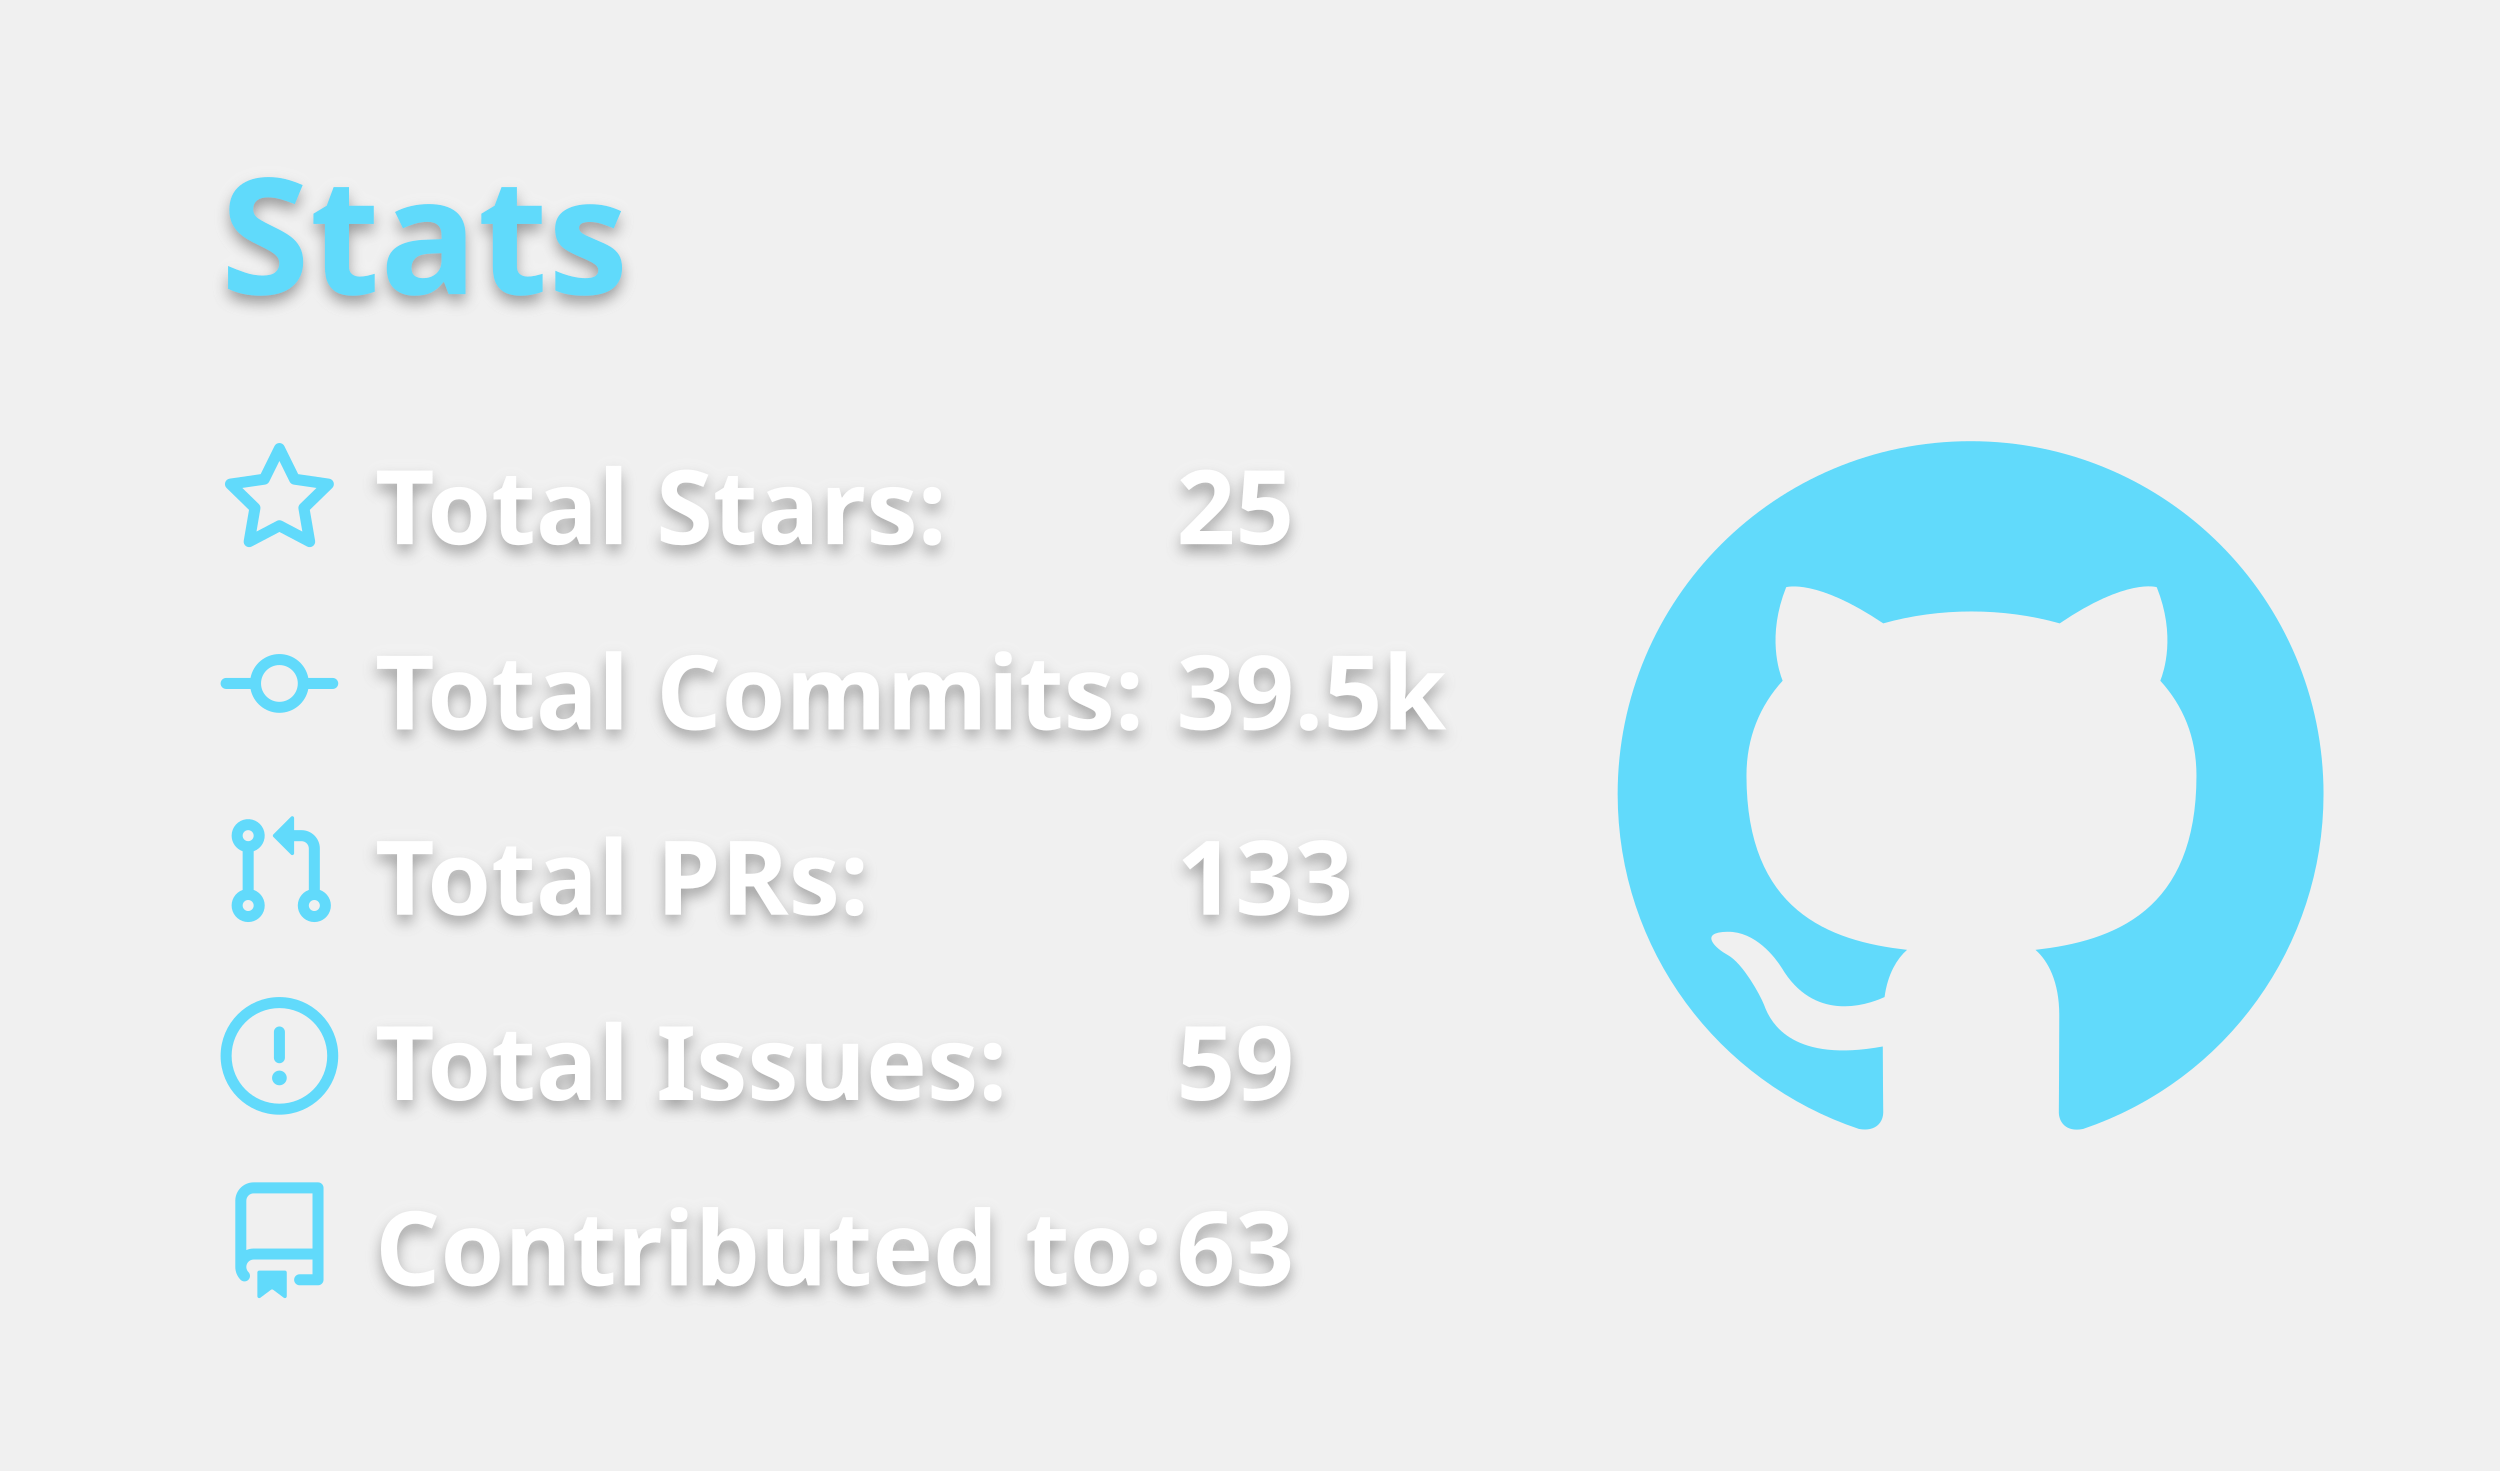
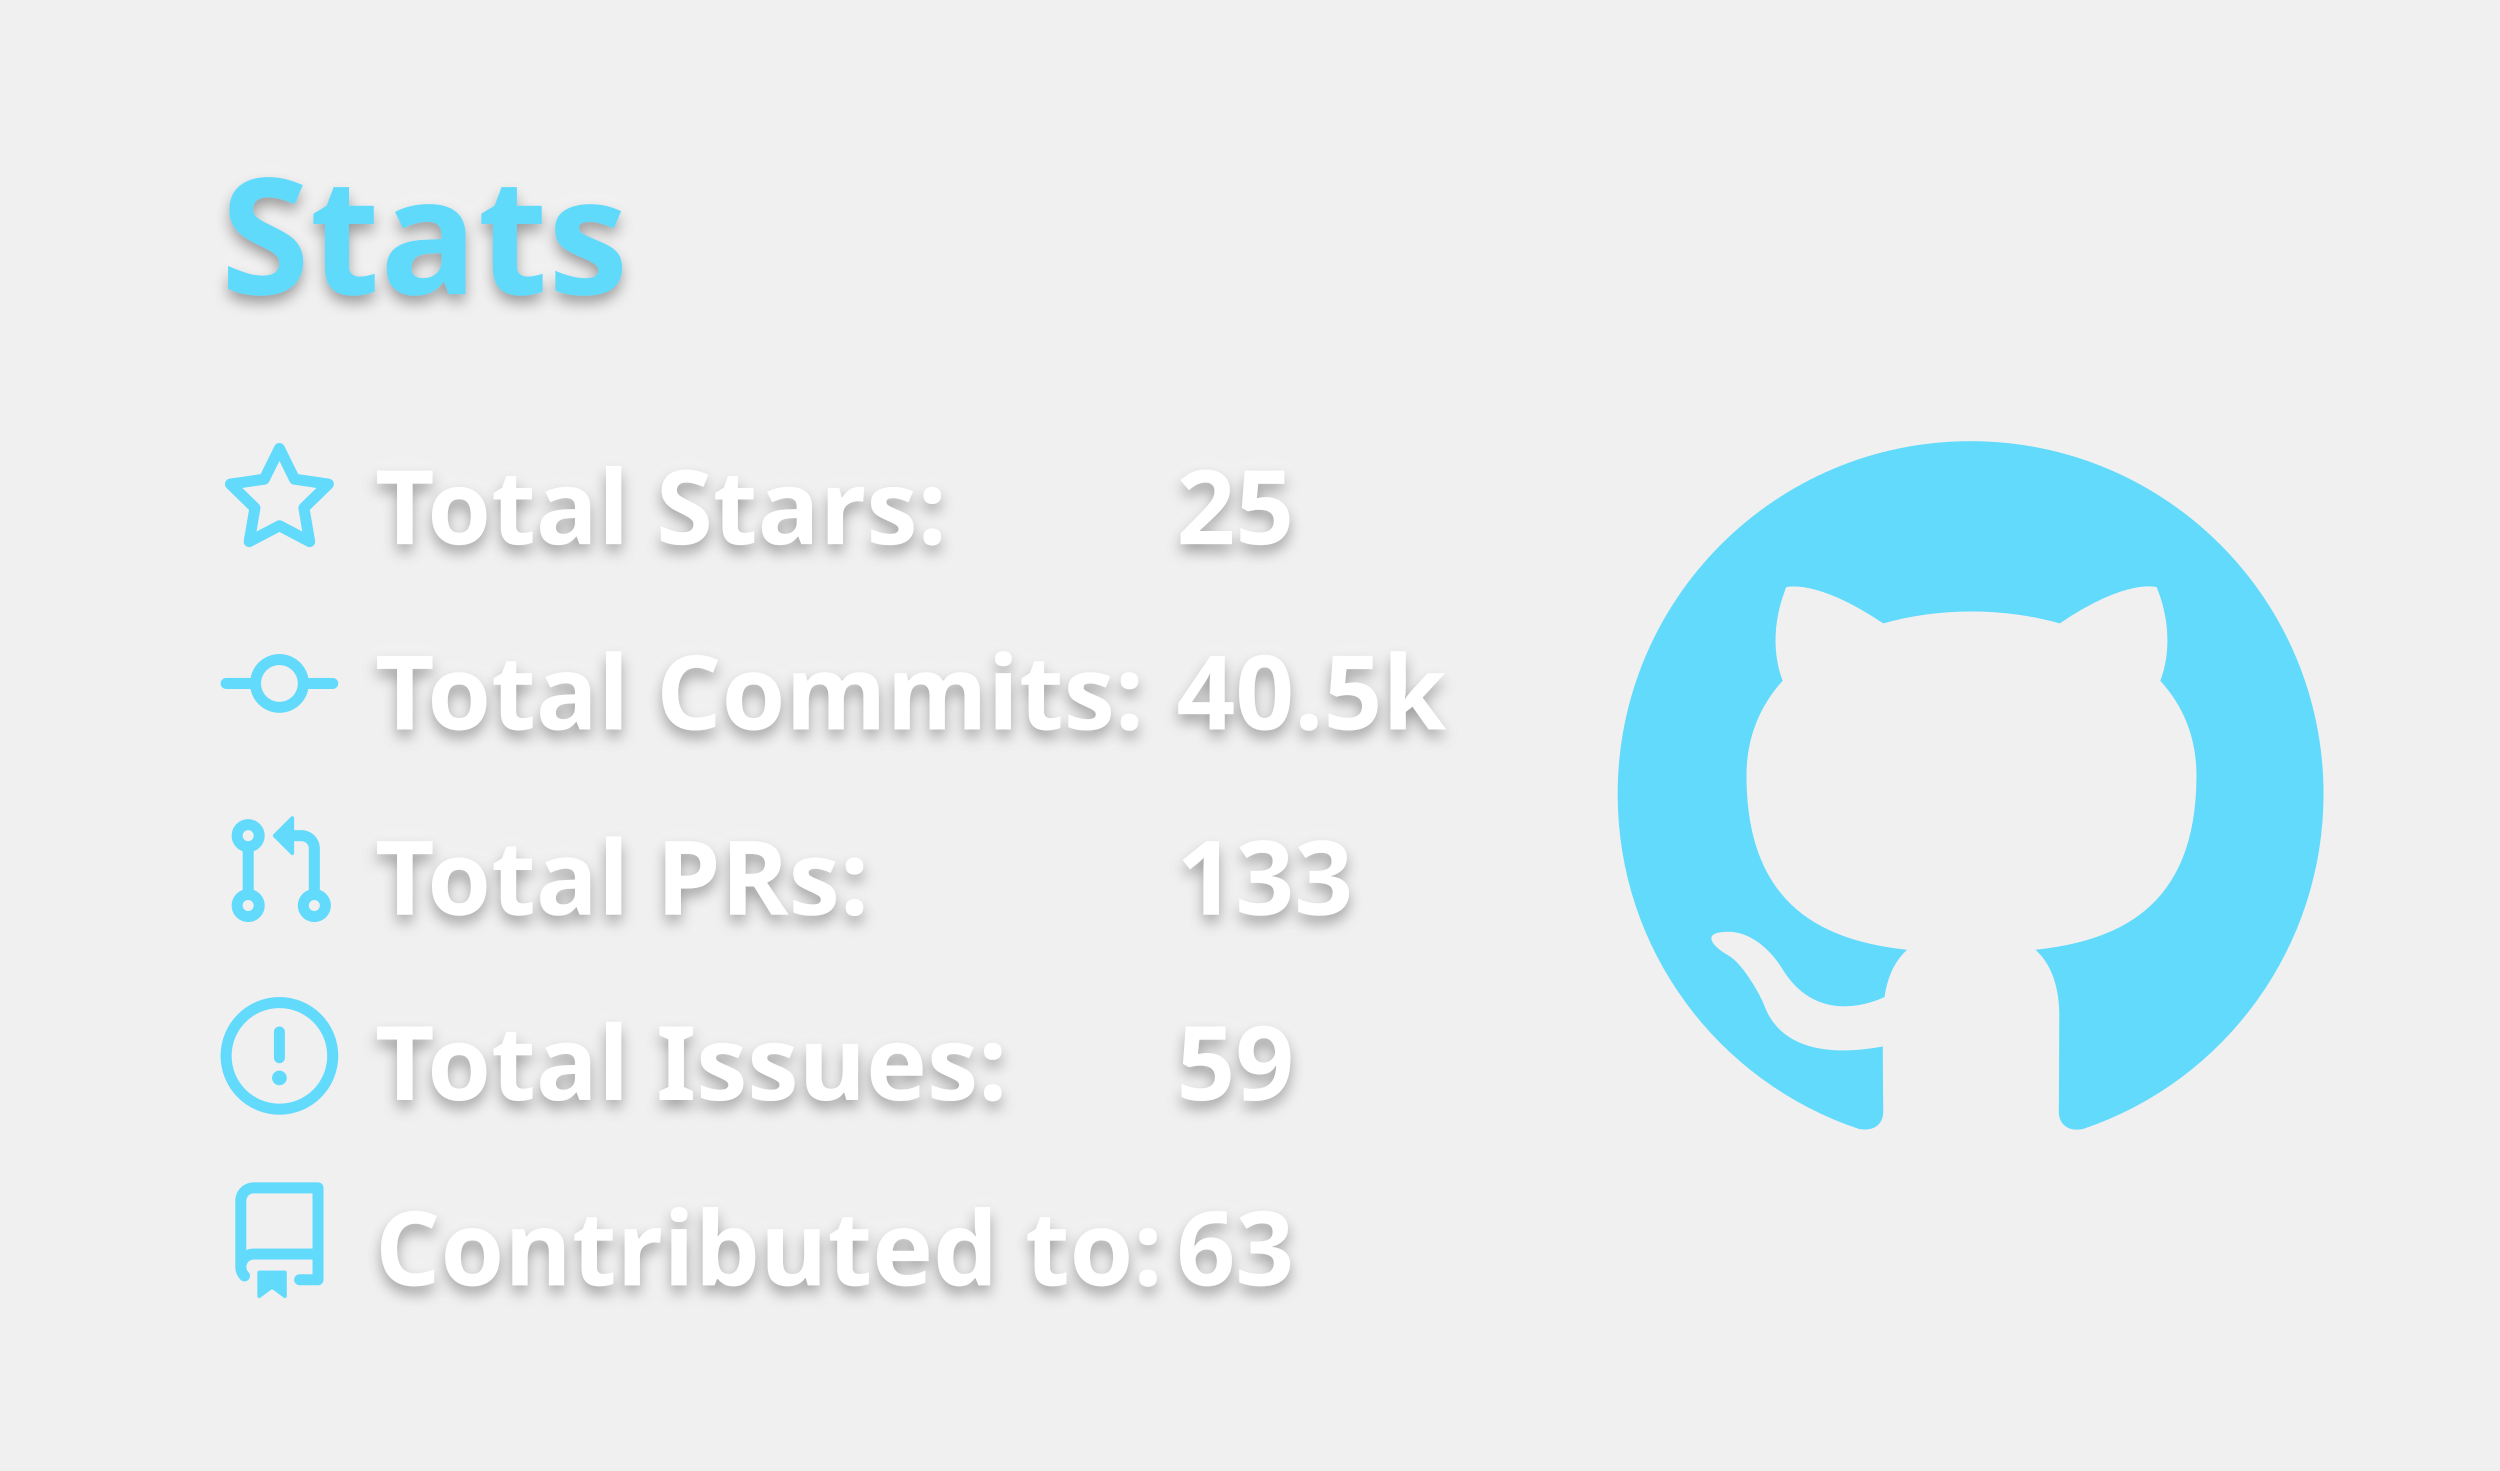
<svg xmlns="http://www.w3.org/2000/svg" width="340" height="200" viewBox="0 0 340 200">
  <style>* {
          font-family: 'Segoe UI', Ubuntu, "Helvetica Neue", Sans-Serif
        }
        text {
          font-weight: 600;
          filter: drop-shadow(0 1px 1px rgba(0, 0, 0, 0.65)) drop-shadow(0 0 1px rgba(255, 255, 255, 0.55));
        }</style>
  <g class="gpsc-root">
    <rect x="1" y="1" rx="5" ry="5" height="99%" width="99.412%" stroke="#000000" stroke-width="1" fill="#ffffff00" stroke-opacity="0" />
    <text x="30" y="40" class="gpsc-item" style="--gpsc-i: 0; font-size: 22px; fill: #61dafb;">Stats</text>
    <g transform="translate(0,40)">
      <g transform="translate(30,20)">
        <g class="gpsc-item" style="--gpsc-i: 0;">
          <g transform="translate(0,0)" width="14" height="14" fill="#61dafb">
            <path fill-rule="evenodd" d="M8 .25a.75.75 0 01.673.418l1.882 3.815 4.21.612a.75.75 0 01.416 1.279l-3.046 2.97.719 4.192a.75.75 0 01-1.088.791L8 12.347l-3.766 1.98a.75.75 0 01-1.088-.79l.72-4.194L.818 6.374a.75.75 0 01.416-1.28l4.21-.611L7.327.668A.75.75 0 018 .25zm0 2.445L6.615 5.5a.75.75 0 01-.564.41l-3.097.45 2.24 2.184a.75.75 0 01.216.664l-.528 3.084 2.769-1.456a.75.75 0 01.698 0l2.77 1.456-.53-3.084a.75.75 0 01.216-.664l2.24-2.183-3.096-.45a.75.75 0 01-.564-.41L8 2.694v.001z" />
          </g>
        </g>
        <g class="gpsc-item" style="--gpsc-i: 1;">
          <g transform="translate(0,25.2)" width="14" height="14" fill="#61dafb">
            <path fill-rule="evenodd" d="M10.5 7.75a2.5 2.5 0 11-5 0 2.5 2.5 0 015 0zm1.43.75a4.002 4.002 0 01-7.86 0H.75a.75.75 0 110-1.5h3.32a4.001 4.001 0 017.86 0h3.32a.75.75 0 110 1.5h-3.32z" />
          </g>
        </g>
        <g class="gpsc-item" style="--gpsc-i: 2;">
          <g transform="translate(0,50.4)" width="14" height="14" fill="#61dafb">
            <path fill-rule="evenodd" d="M7.177 3.073L9.573.677A.25.25 0 0110 .854v4.792a.25.25 0 01-.427.177L7.177 3.427a.25.25 0 010-.354zM3.75 2.5a.75.75 0 100 1.5.75.75 0 000-1.5zm-2.25.75a2.25 2.25 0 113 2.122v5.256a2.251 2.251 0 11-1.5 0V5.372A2.25 2.25 0 011.5 3.25zM11 2.5h-1V4h1a1 1 0 011 1v5.628a2.251 2.251 0 101.5 0V5A2.5 2.5 0 0011 2.5zm1 10.25a.75.75 0 111.5 0 .75.75 0 01-1.5 0zM3.75 12a.75.75 0 100 1.5.75.75 0 000-1.5z" />
          </g>
        </g>
        <g class="gpsc-item" style="--gpsc-i: 3;">
          <g transform="translate(0,75.6)" width="14" height="14" fill="#61dafb">
            <path fill-rule="evenodd" d="M8 1.5a6.5 6.5 0 100 13 6.5 6.5 0 000-13zM0 8a8 8 0 1116 0A8 8 0 010 8zm9 3a1 1 0 11-2 0 1 1 0 012 0zm-.25-6.25a.75.75 0 00-1.5 0v3.5a.75.75 0 001.5 0v-3.5z" />
          </g>
        </g>
        <g class="gpsc-item" style="--gpsc-i: 4;">
          <g transform="translate(0,100.8)" width="14" height="14" fill="#61dafb">
            <path fill-rule="evenodd" d="M2 2.5A2.5 2.5 0 014.5 0h8.75a.75.75 0 01.75.75v12.5a.75.75 0 01-.75.75h-2.5a.75.75 0 110-1.5h1.75v-2h-8a1 1 0 00-.714 1.7.75.75 0 01-1.072 1.05A2.495 2.495 0 012 11.5v-9zm10.5-1V9h-8c-.356 0-.694.074-1 .208V2.5a1 1 0 011-1h8zM5 12.25v3.25a.25.25 0 00.4.2l1.45-1.087a.25.25 0 01.3 0L8.6 15.7a.25.25 0 00.4-.2v-3.25a.25.25 0 00-.25-.25h-3.5a.25.25 0 00-.25.25z" />
          </g>
        </g>
        <text x="21" y="14" class="gpsc-item" style="--gpsc-i: 0; fill: #ffffff; font-size: 14px;">Total Stars:</text>
        <text x="21" y="39.2" class="gpsc-item" style="--gpsc-i: 1; fill: #ffffff; font-size: 14px;">Total Commits:</text>
        <text x="21" y="64.4" class="gpsc-item" style="--gpsc-i: 2; fill: #ffffff; font-size: 14px;">Total PRs:</text>
        <text x="21" y="89.6" class="gpsc-item" style="--gpsc-i: 3; fill: #ffffff; font-size: 14px;">Total Issues:</text>
        <text x="21" y="114.8" class="gpsc-item" style="--gpsc-i: 4; fill: #ffffff; font-size: 14px;">Contributed to:</text>
        <text x="130" y="14" class="gpsc-item" style="--gpsc-i: 0; fill: #ffffff; font-size: 14px;">25</text>
-         <text x="130" y="39.2" class="gpsc-item" style="--gpsc-i: 1; fill: #ffffff; font-size: 14px;">39.5k</text>
+         <text x="130" y="39.2" class="gpsc-item" style="--gpsc-i: 1; fill: #ffffff; font-size: 14px;">40.5k</text>
        <text x="130" y="64.4" class="gpsc-item" style="--gpsc-i: 2; fill: #ffffff; font-size: 14px;">133</text>
        <text x="130" y="89.6" class="gpsc-item" style="--gpsc-i: 3; fill: #ffffff; font-size: 14px;">59</text>
        <text x="130" y="114.8" class="gpsc-item" style="--gpsc-i: 4; fill: #ffffff; font-size: 14px;">63</text>
      </g>
      <g transform="translate(220,20)">
        <g transform="scale(6)" style="fill: #61dafb;">
          <path fill-rule="evenodd" d="M8 0C3.58 0 0 3.58 0 8c0 3.54 2.29 6.53 5.47 7.59.4.07.55-.17.55-.38 0-.19-.01-.82-.01-1.49-2.01.37-2.53-.49-2.69-.94-.09-.23-.48-.94-.82-1.13-.28-.15-.68-.52-.01-.53.63-.01 1.08.58 1.23.82.72 1.21 1.87.87 2.33.66.07-.52.28-.87.51-1.07-1.78-.2-3.64-.89-3.64-3.95 0-.87.31-1.59.82-2.15-.08-.2-.36-1.02.08-2.12 0 0 .67-.21 2.2.82.64-.18 1.32-.27 2-.27.68 0 1.36.09 2 .27 1.53-1.04 2.2-.82 2.2-.82.44 1.1.16 1.92.08 2.12.51.56.82 1.27.82 2.15 0 3.07-1.87 3.75-3.65 3.95.29.25.54.73.54 1.48 0 1.07-.01 1.93-.01 2.2 0 .21.15.46.55.38A8.013 8.013 0 0016 8c0-4.42-3.58-8-8-8z" />
        </g>
      </g>
    </g>
  </g>
</svg>
